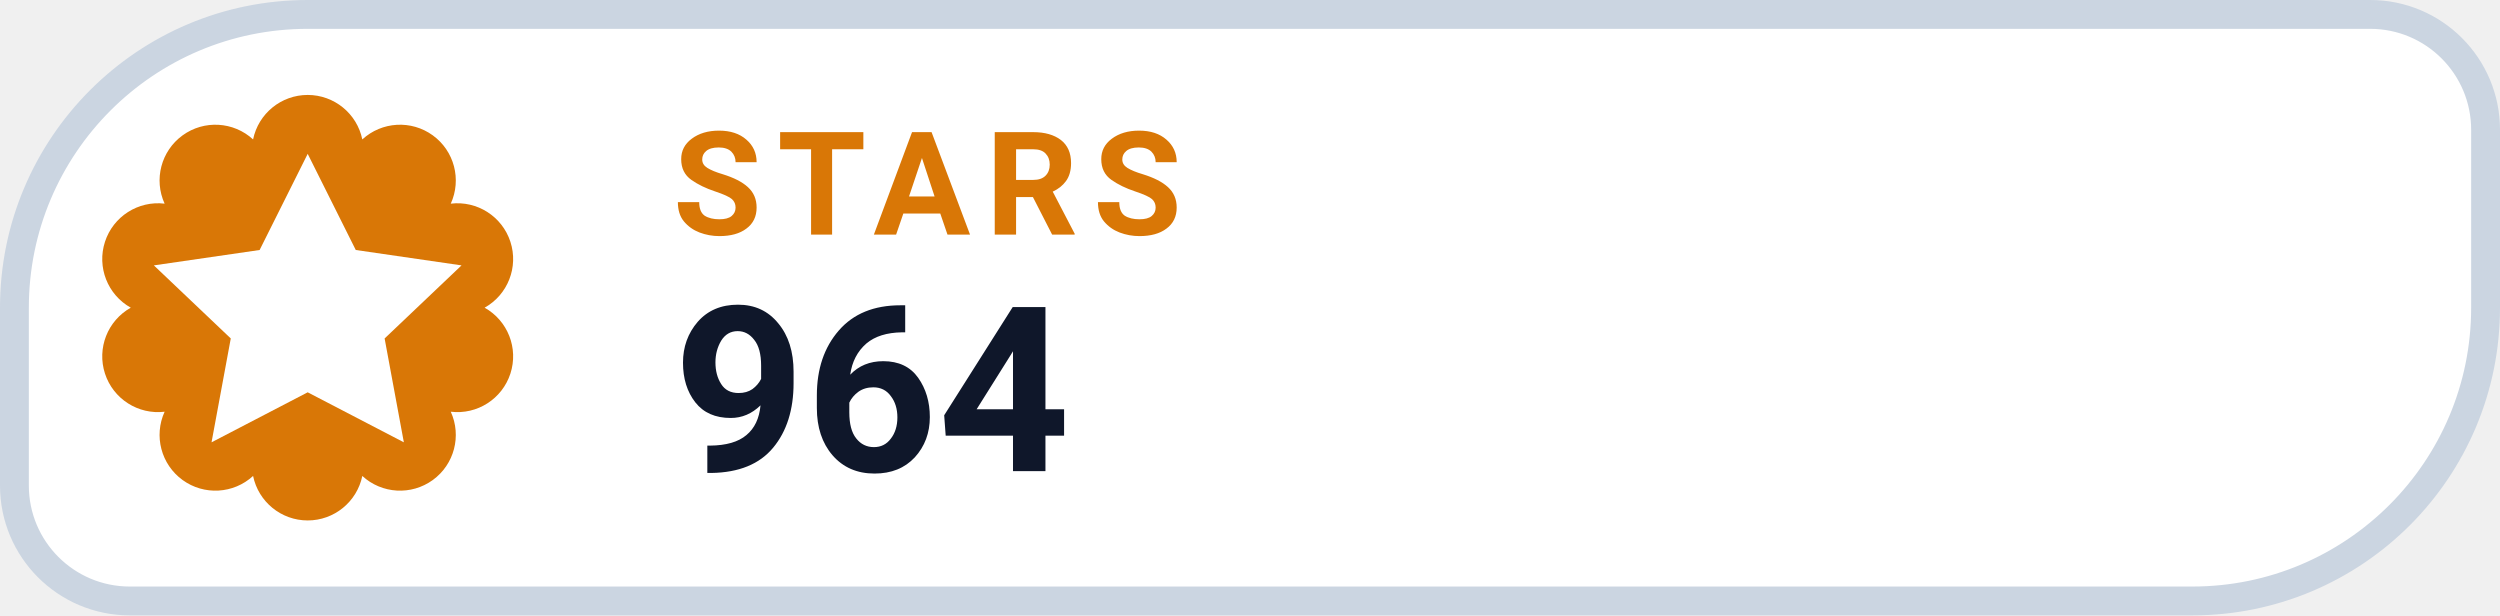
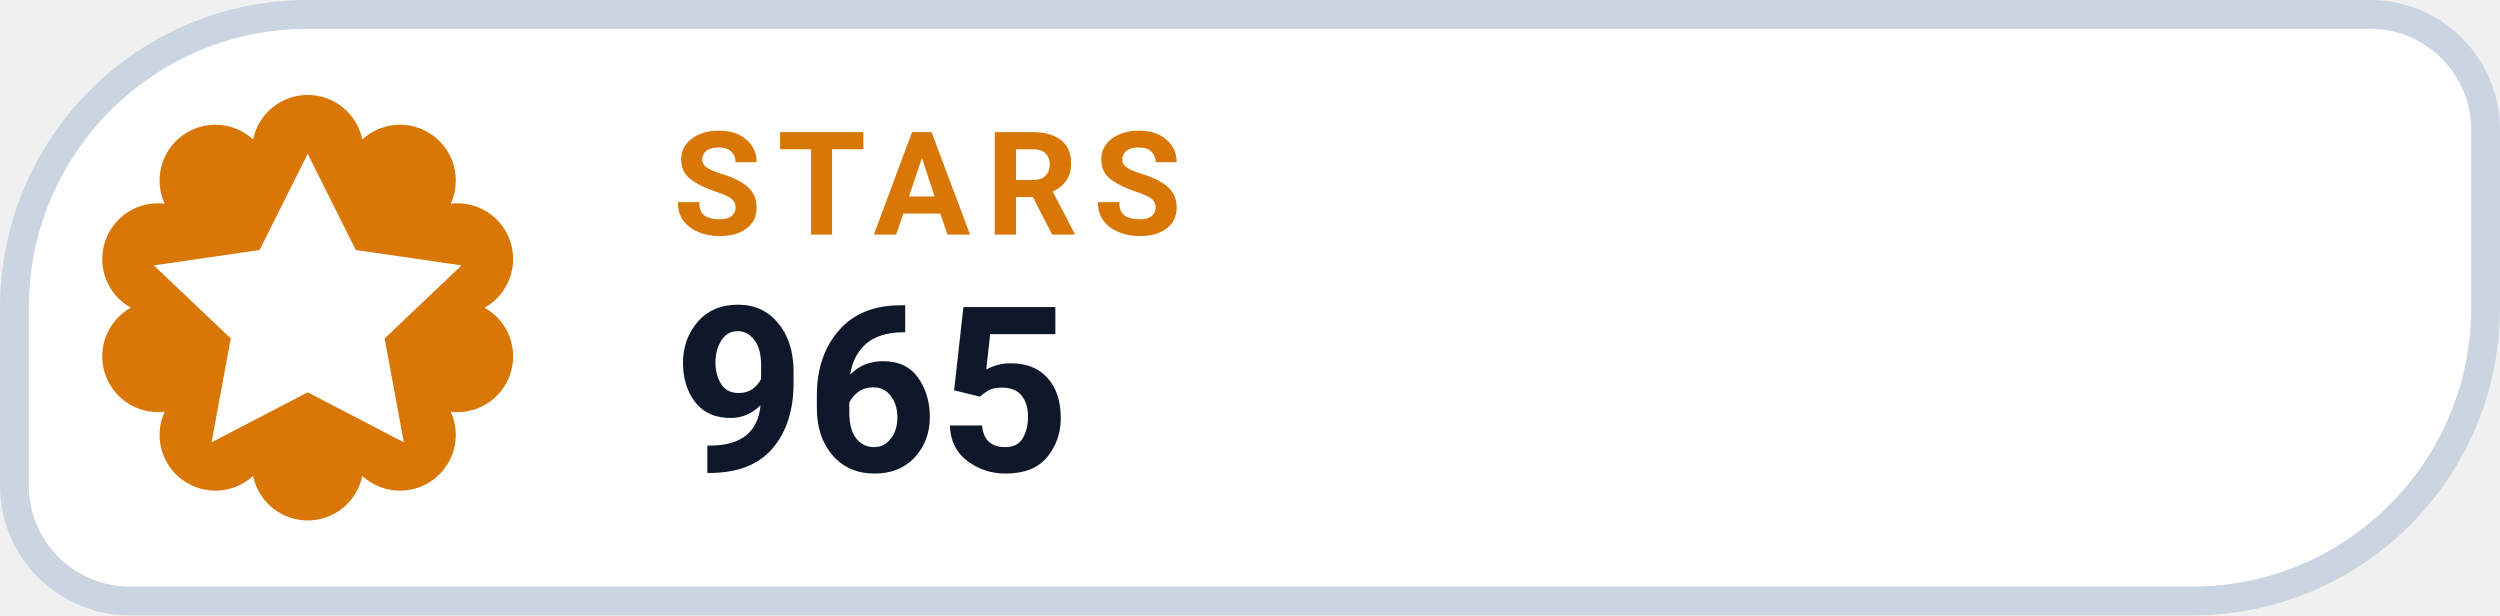
- <svg xmlns="http://www.w3.org/2000/svg" width="130" height="32" viewBox="0 0 130 32" role="img" aria-label="STARS 964">
+ <svg xmlns="http://www.w3.org/2000/svg" width="130" height="32" viewBox="0 0 130 32" role="img" aria-label="STARS 965">
  <path d="M 16.00 0.75 H 123.25 A 6.00 6.00 0 0 1 129.25 6.75 V 16.00 A 15.25 15.25 0 0 1 114.00 31.25 H 6.75 A 6.00 6.00 0 0 1 0.75 25.25 V 16.00 A 15.25 15.25 0 0 1 16.00 0.75 Z" fill="#FFFFFF" stroke="#CBD5E1" stroke-width="1.5" />
  <path d="M 13.16 7.25 A 2.90 2.90 0 0 1 18.84 7.25 A 2.90 2.90 0 0 1 23.44 10.59 A 2.90 2.90 0 0 1 25.20 16.00 A 2.90 2.90 0 0 1 23.44 21.41 A 2.90 2.90 0 0 1 18.84 24.75 A 2.90 2.90 0 0 1 13.16 24.75 A 2.90 2.90 0 0 1 8.56 21.41 A 2.90 2.90 0 0 1 6.80 16.00 A 2.90 2.90 0 0 1 8.56 10.59 A 2.90 2.90 0 0 1 13.16 7.25 Z" fill="#D97706" />
  <g transform="translate(16 16)" style="color:#FFFFFF;">
    <path d="M0 -8 l2.5 5 5.5 .8 -4 3.8 1 5.4 -5 -2.6 -5 2.6 1 -5.4 -4 -3.8 5.5 -.8 Z" fill="currentColor" />
  </g>
  <text x="35" y="12.2" fill="#D97706" font-family="-apple-system,BlinkMacSystemFont,'Segoe UI',Roboto,Helvetica,Arial,sans-serif" font-size="7.5" font-weight="700" letter-spacing=".8">STARS</text>
-   <text x="35" y="24.5" fill="#0F172A" font-family="-apple-system,BlinkMacSystemFont,'Segoe UI',Roboto,Helvetica,Arial,sans-serif" font-size="12" font-weight="750">964</text>
+   <text x="35" y="24.5" fill="#0F172A" font-family="-apple-system,BlinkMacSystemFont,'Segoe UI',Roboto,Helvetica,Arial,sans-serif" font-size="12" font-weight="750">965</text>
</svg>
